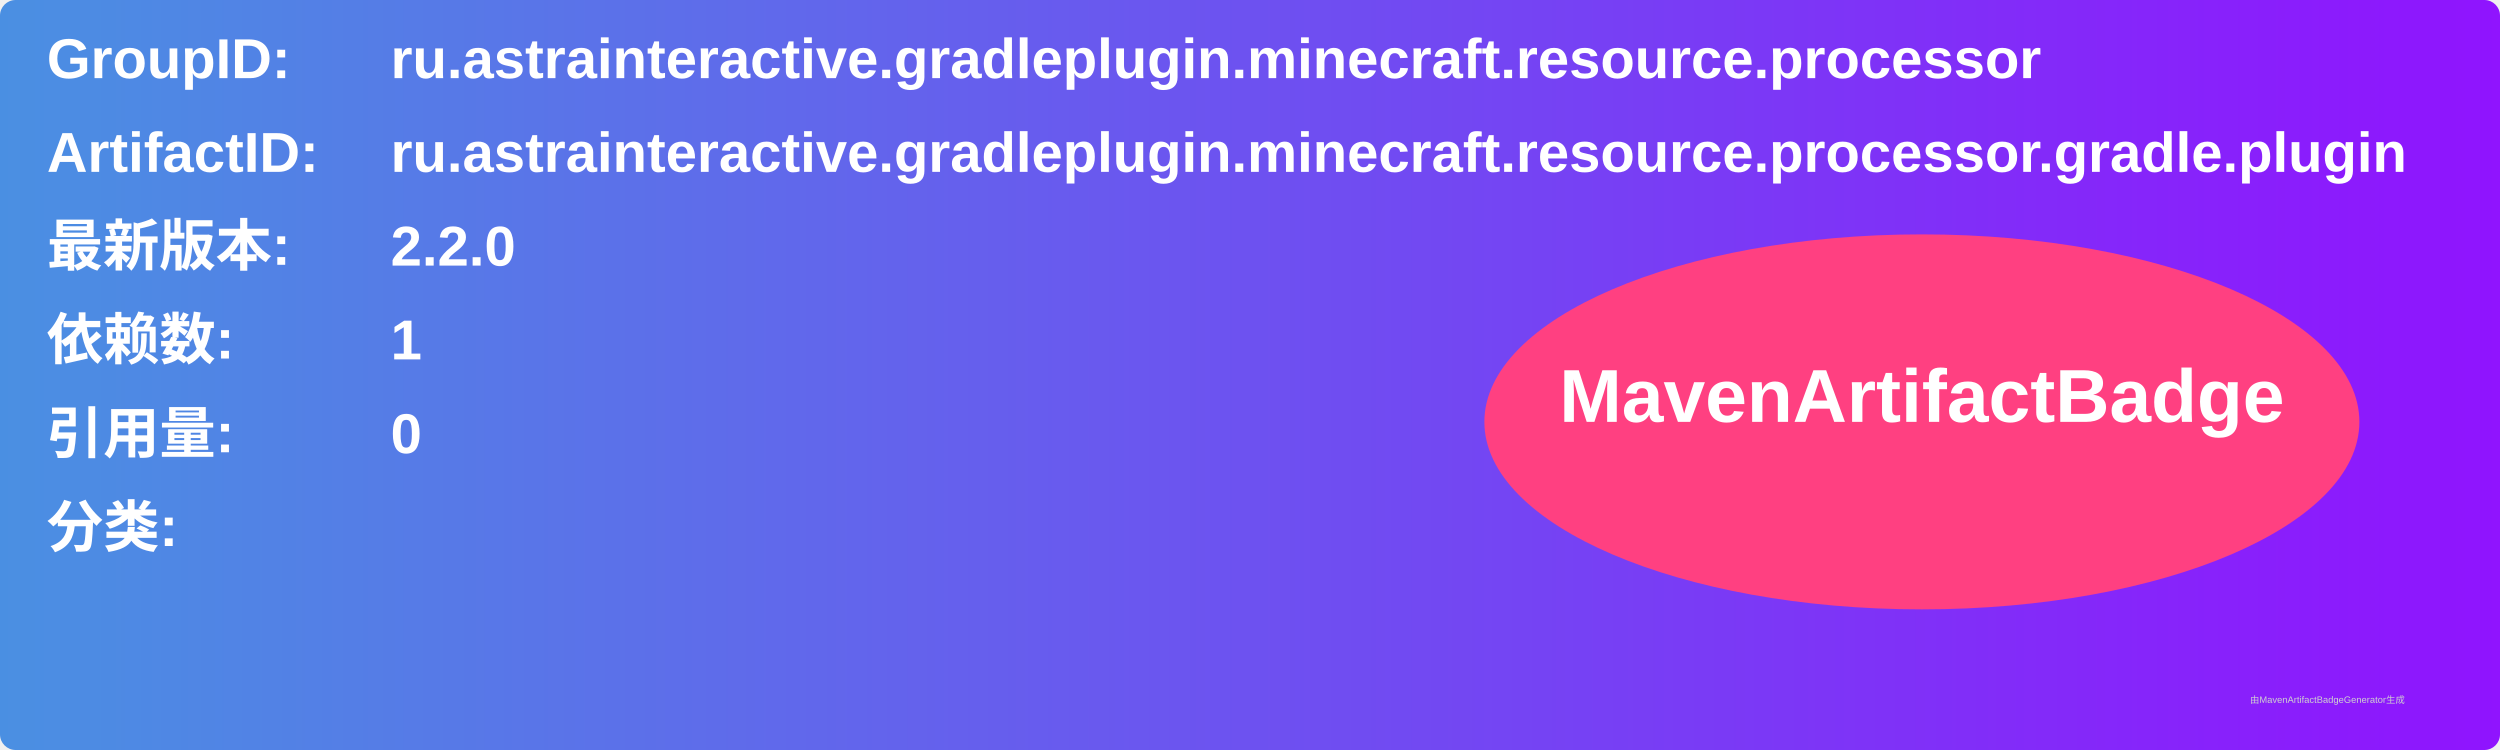
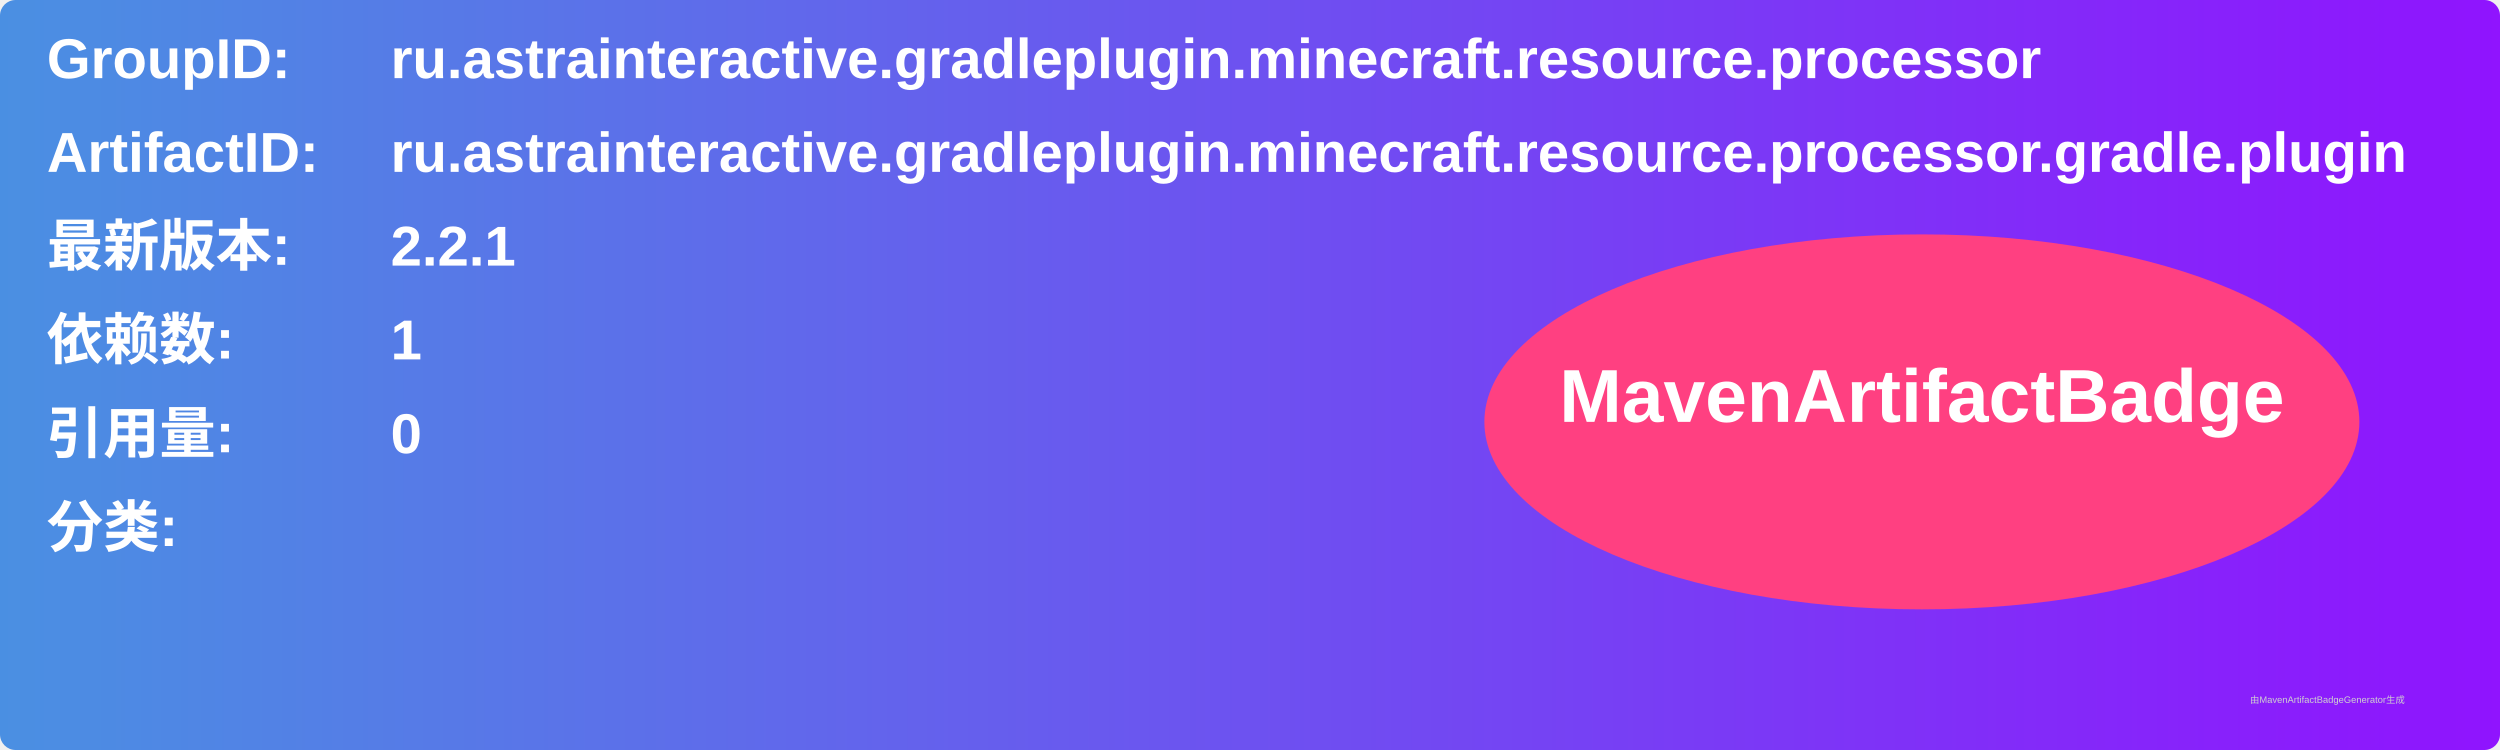
<svg xmlns="http://www.w3.org/2000/svg" width="800" height="240" viewBox="0 0 800 240">
  <linearGradient id="grad" x1="0%" y1="0%" x2="100%" y2="0%">
    <stop offset="0%" stop-color="#4a90e2" />
    <stop offset="100%" stop-color="#9013fe" />
  </linearGradient>
  <rect width="100%" height="100%" rx="5" ry="5" fill="url(#grad)" />
  <g transform="translate(15, 15)">
    <text x="0" y="10" font-family="Arial" font-size="18" fill="white" font-weight="bold" width="260">GroupID:</text>
    <text x="110" y="10" font-family="Arial" font-size="18" fill="white" font-weight="bold" width="460">ru.astrainteractive.gradleplugin.minecraft.resource.processor</text>
    <text x="0" y="40" font-family="Arial" font-size="18" fill="white" font-weight="bold" width="260">ArtifactID:</text>
    <text x="110" y="40" font-family="Arial" font-size="18" fill="white" font-weight="bold" width="460">ru.astrainteractive.gradleplugin.minecraft.resource.processor.gradle.plugin</text>
    <text x="0" y="70" font-family="Arial" font-size="18" fill="white" font-weight="bold">最新版本:</text>
    <text x="110" y="70" font-family="Arial" font-size="18" fill="white" font-weight="bold">
-       <tspan font-weight="bold">2.2.0</tspan>
+       <tspan font-weight="bold">2.2.1</tspan>
    </text>
    <text x="0" y="100" font-family="Arial" font-size="18" fill="white" font-weight="bold">依赖数: </text>
    <text x="110" y="100" font-family="Arial" font-size="18" fill="white">
      <tspan font-weight="bold">1</tspan>
    </text>
    <text x="0" y="130" font-family="Arial" font-size="18" fill="white" font-weight="bold">引用量: </text>
    <text x="110" y="130" font-family="Arial" font-size="18" fill="white">
      <tspan font-weight="bold">0</tspan>
    </text>
    <text x="0" y="160" font-family="Arial" font-size="18" fill="white" font-weight="bold">分类:</text>
    <text x="10" y="190" font-family="Arial" font-size="10" fill="white">
      <tspan font-weight="bold" />
    </text>
    <ellipse cx="600" cy="120" rx="140" ry="60" fill="#ff4081" />
    <text x="600" y="120" text-anchor="middle" font-family="Arial" font-size="24" fill="white" font-weight="bold">MavenArtifactBadge</text>
  </g>
  <text x="720" y="225" font-family="Arial" font-size="3" fill="#d0d0d0">由MavenArtifactBadgeGenerator生成</text>
</svg>
